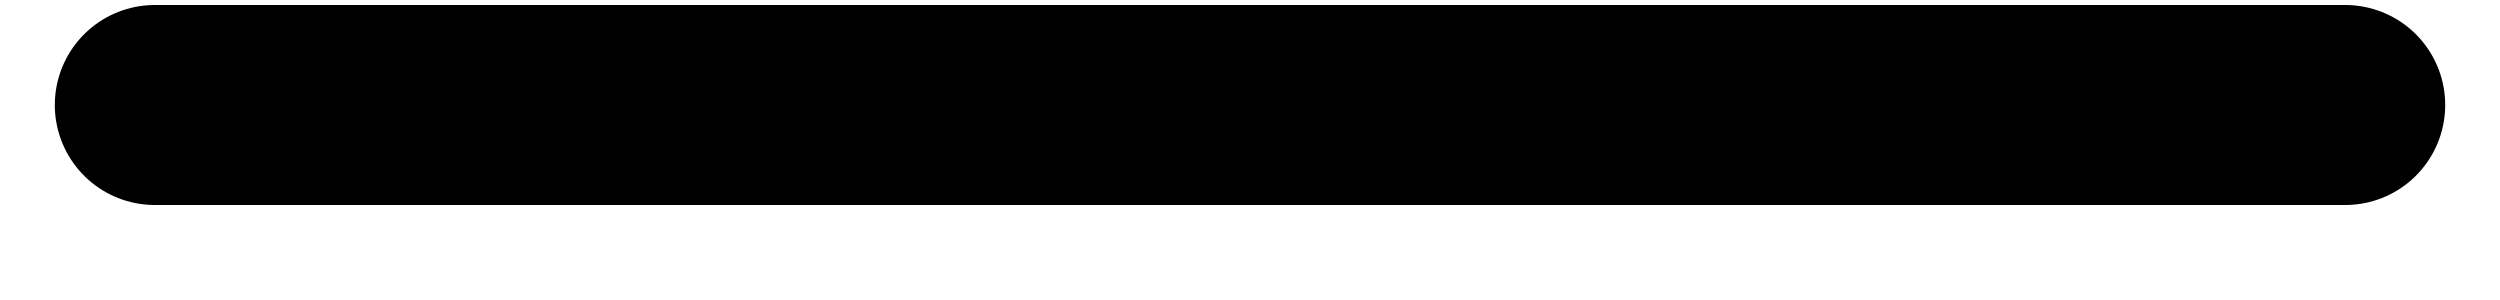
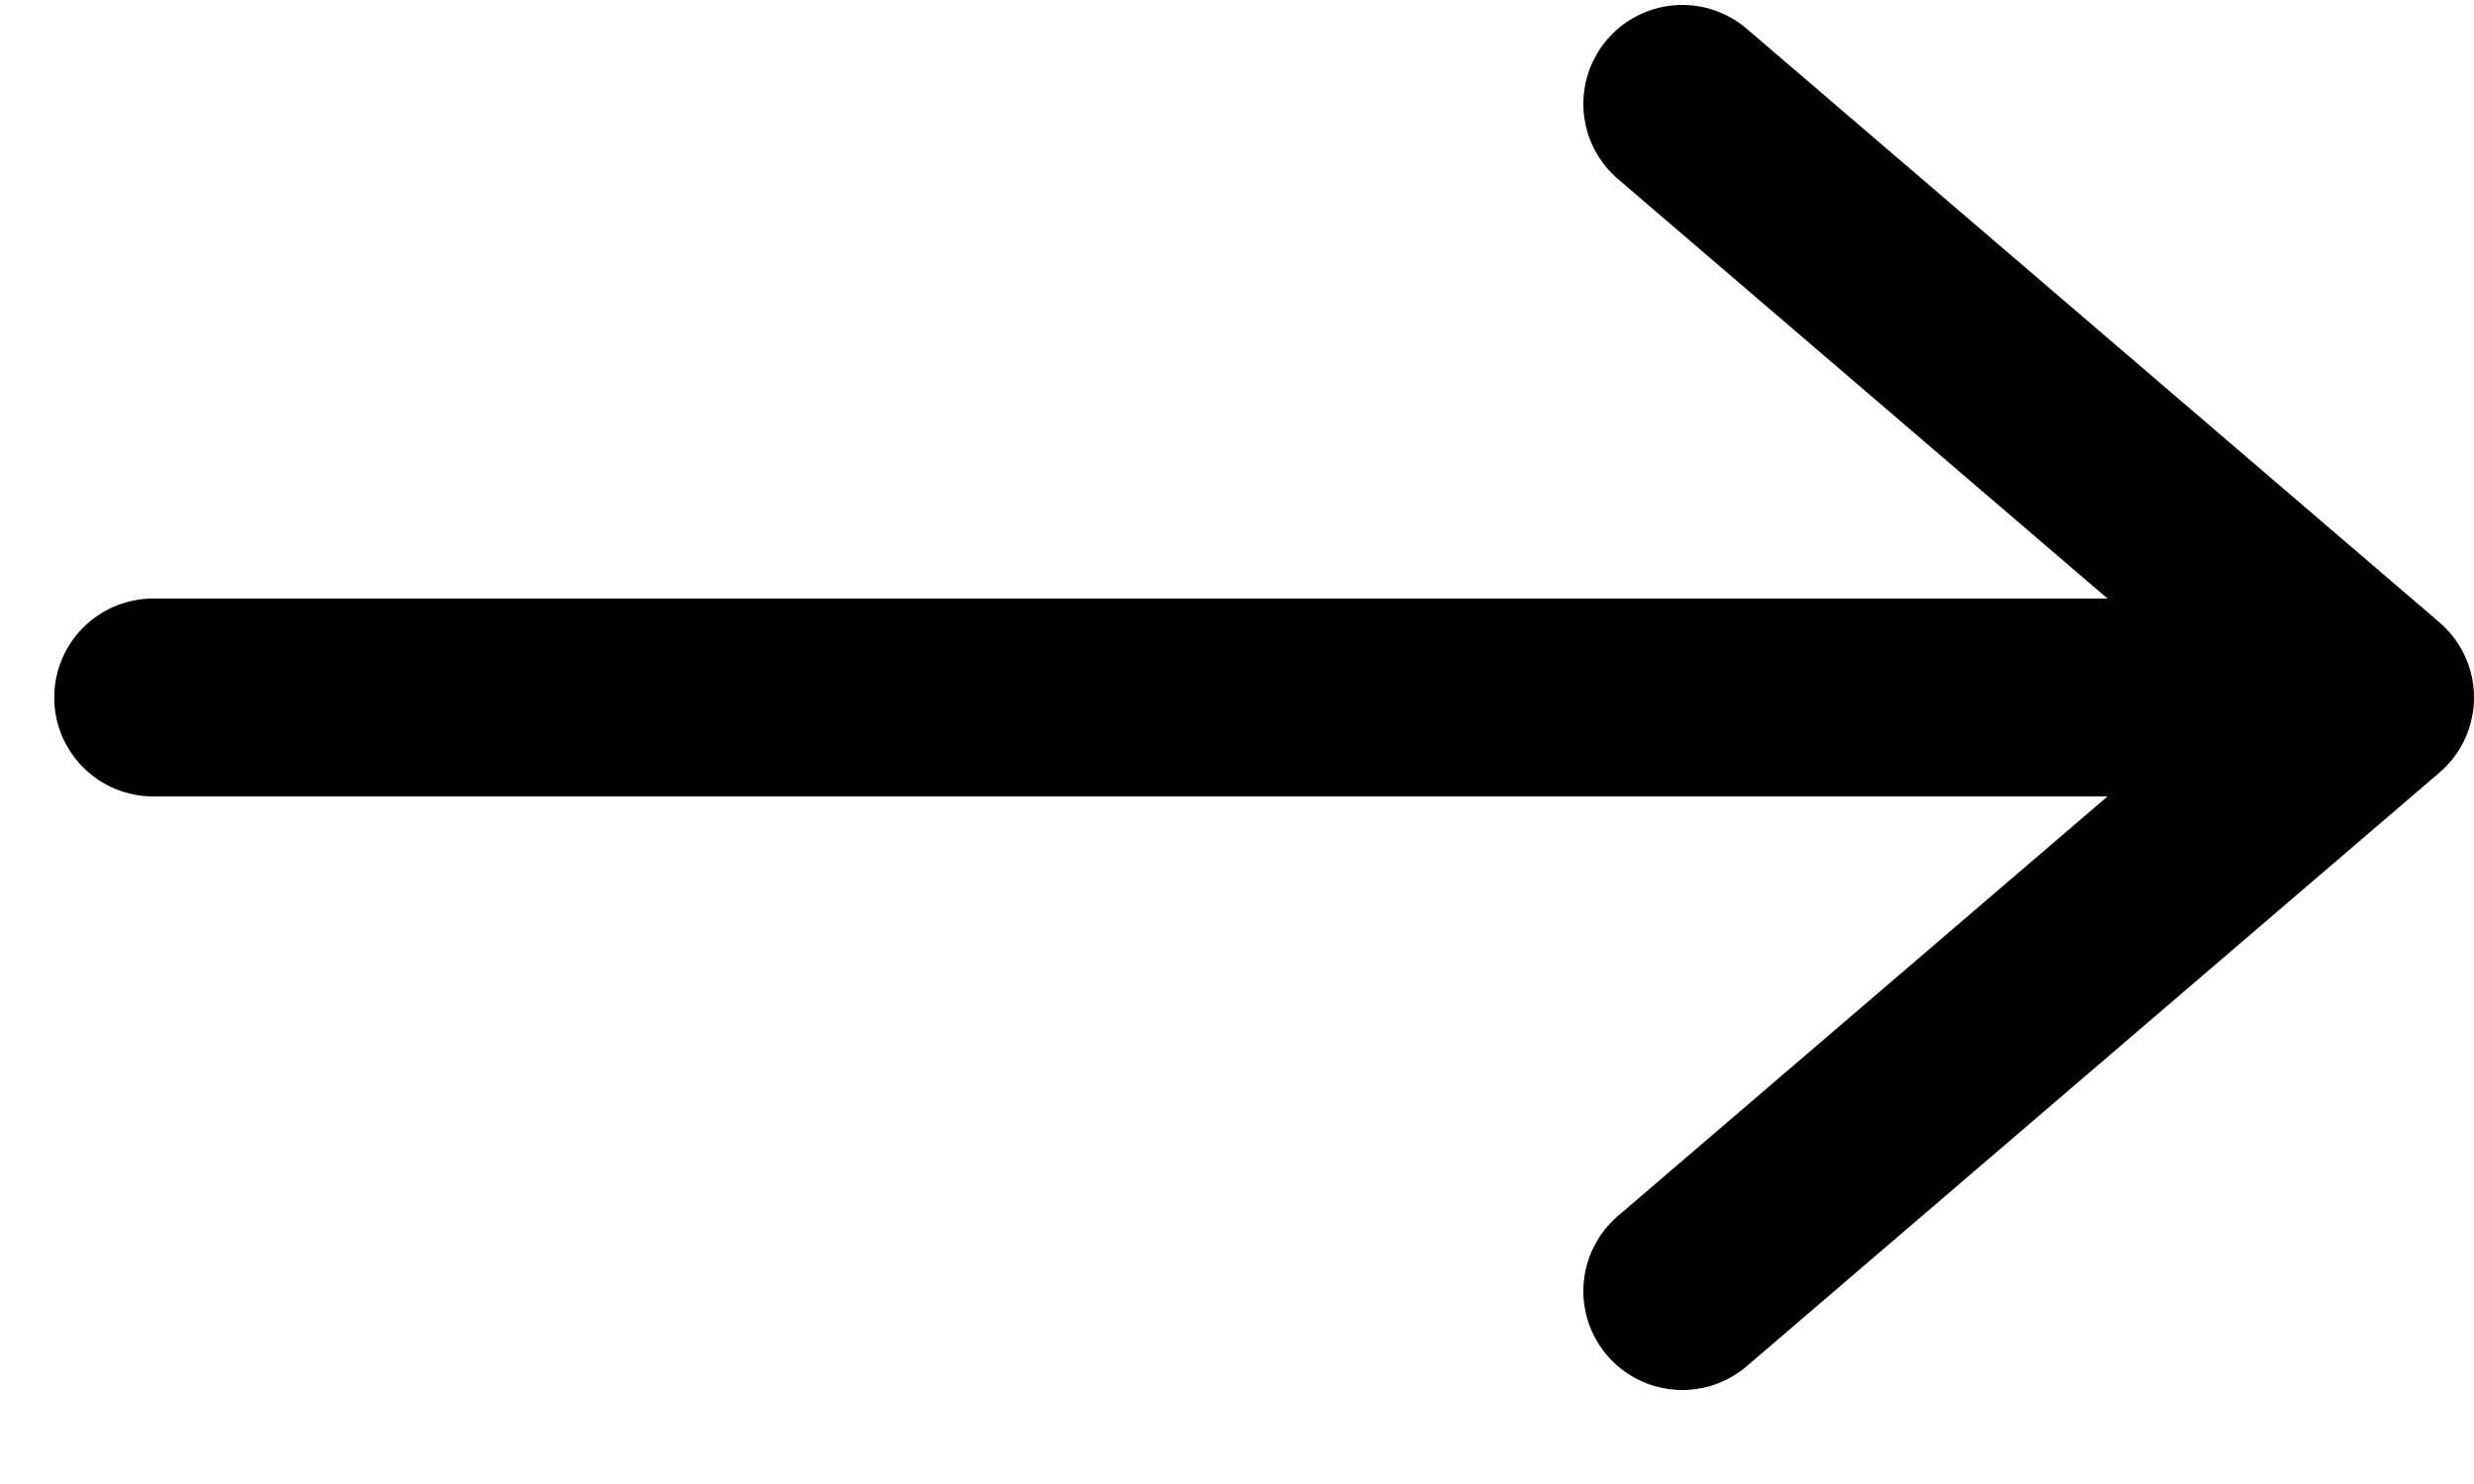
- <svg xmlns="http://www.w3.org/2000/svg" width="25" height="3" viewBox="0 0 25 3" fill="none">
-   <path d="M1.548 1.05H23.452" stroke="black" stroke-width="2" stroke-linecap="round" />
+ <svg xmlns="http://www.w3.org/2000/svg" width="25" height="15" viewBox="0 0 25 15" fill="none">
+   <path d="M1.548 7.05H23.452" stroke="black" stroke-width="2" stroke-linecap="round" />
+   <path d="M17 1.05L24 7.05L17 13.05" stroke="black" stroke-width="2" stroke-linecap="round" stroke-linejoin="round" />
</svg>
